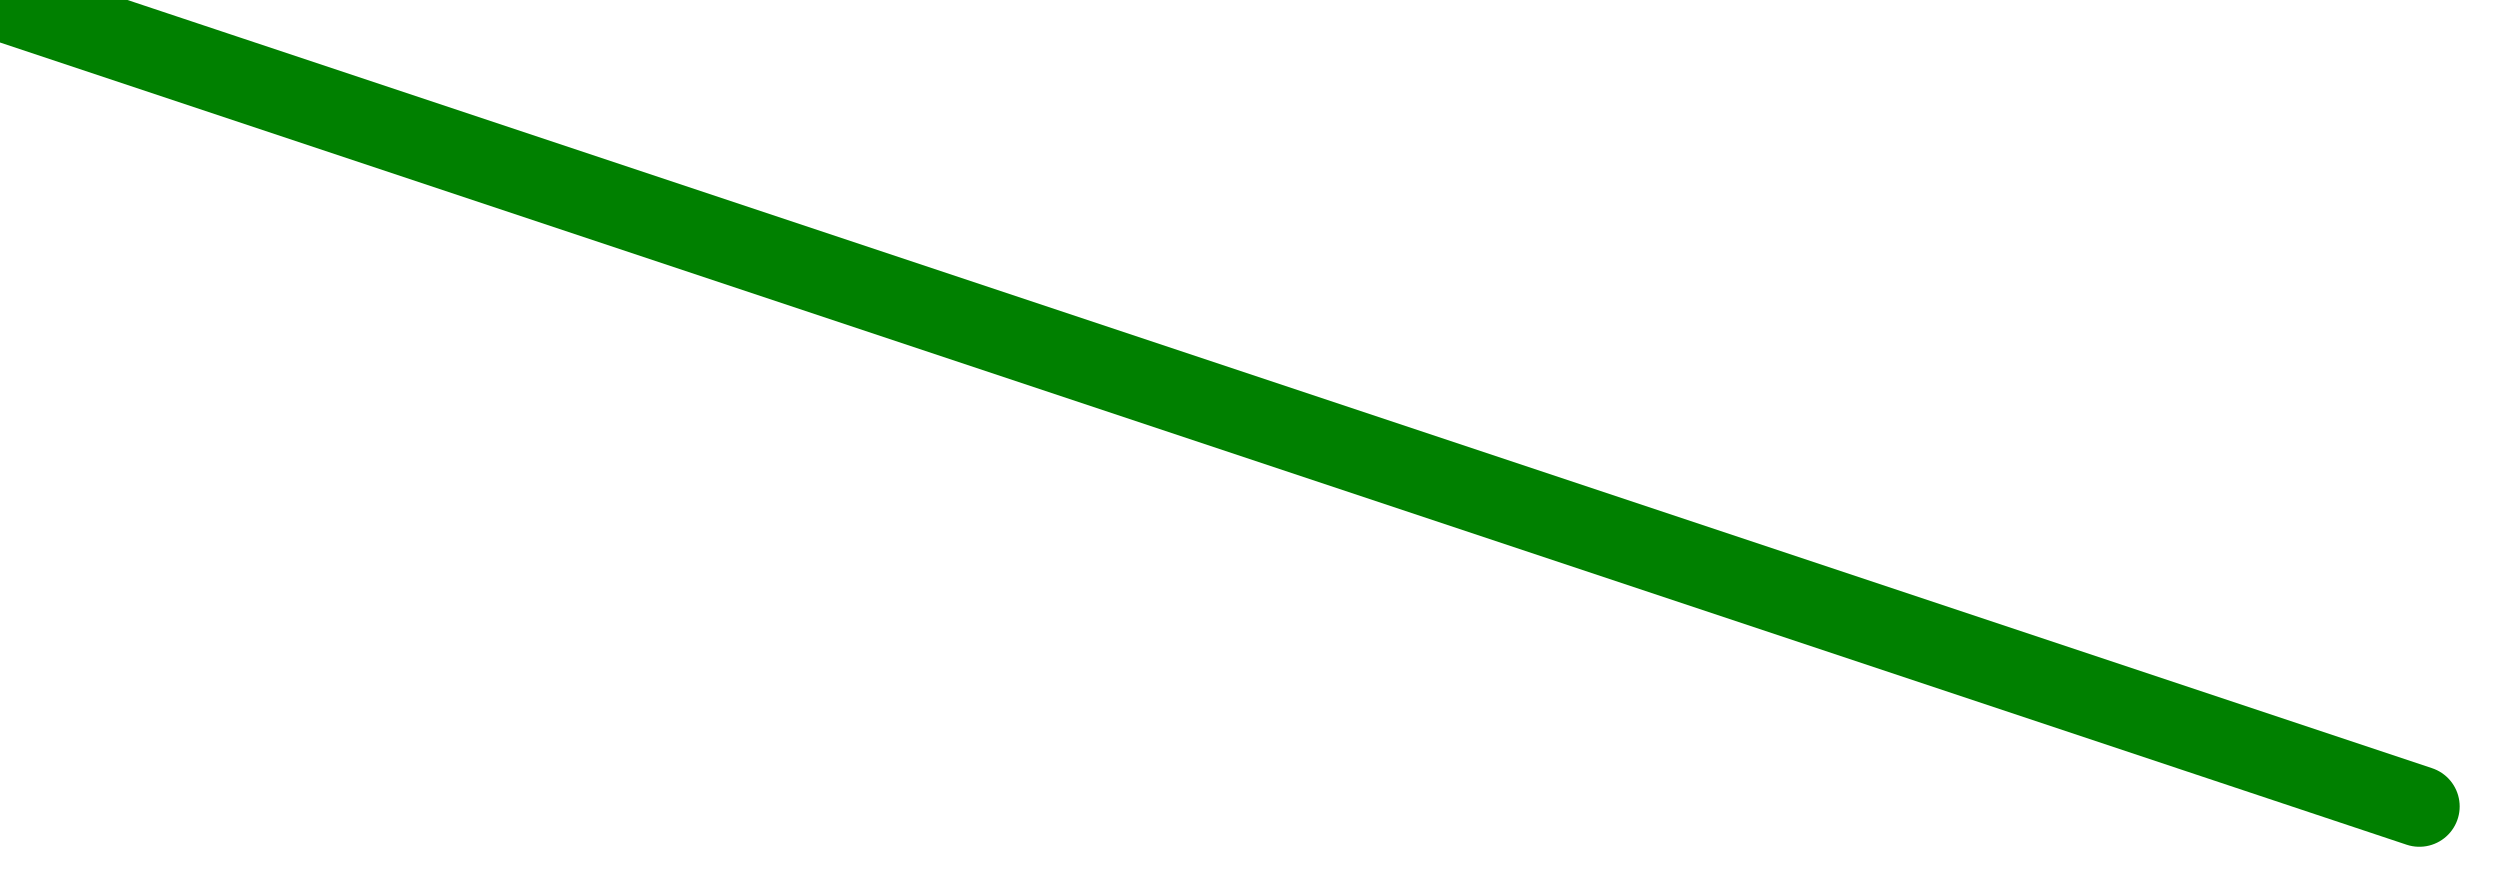
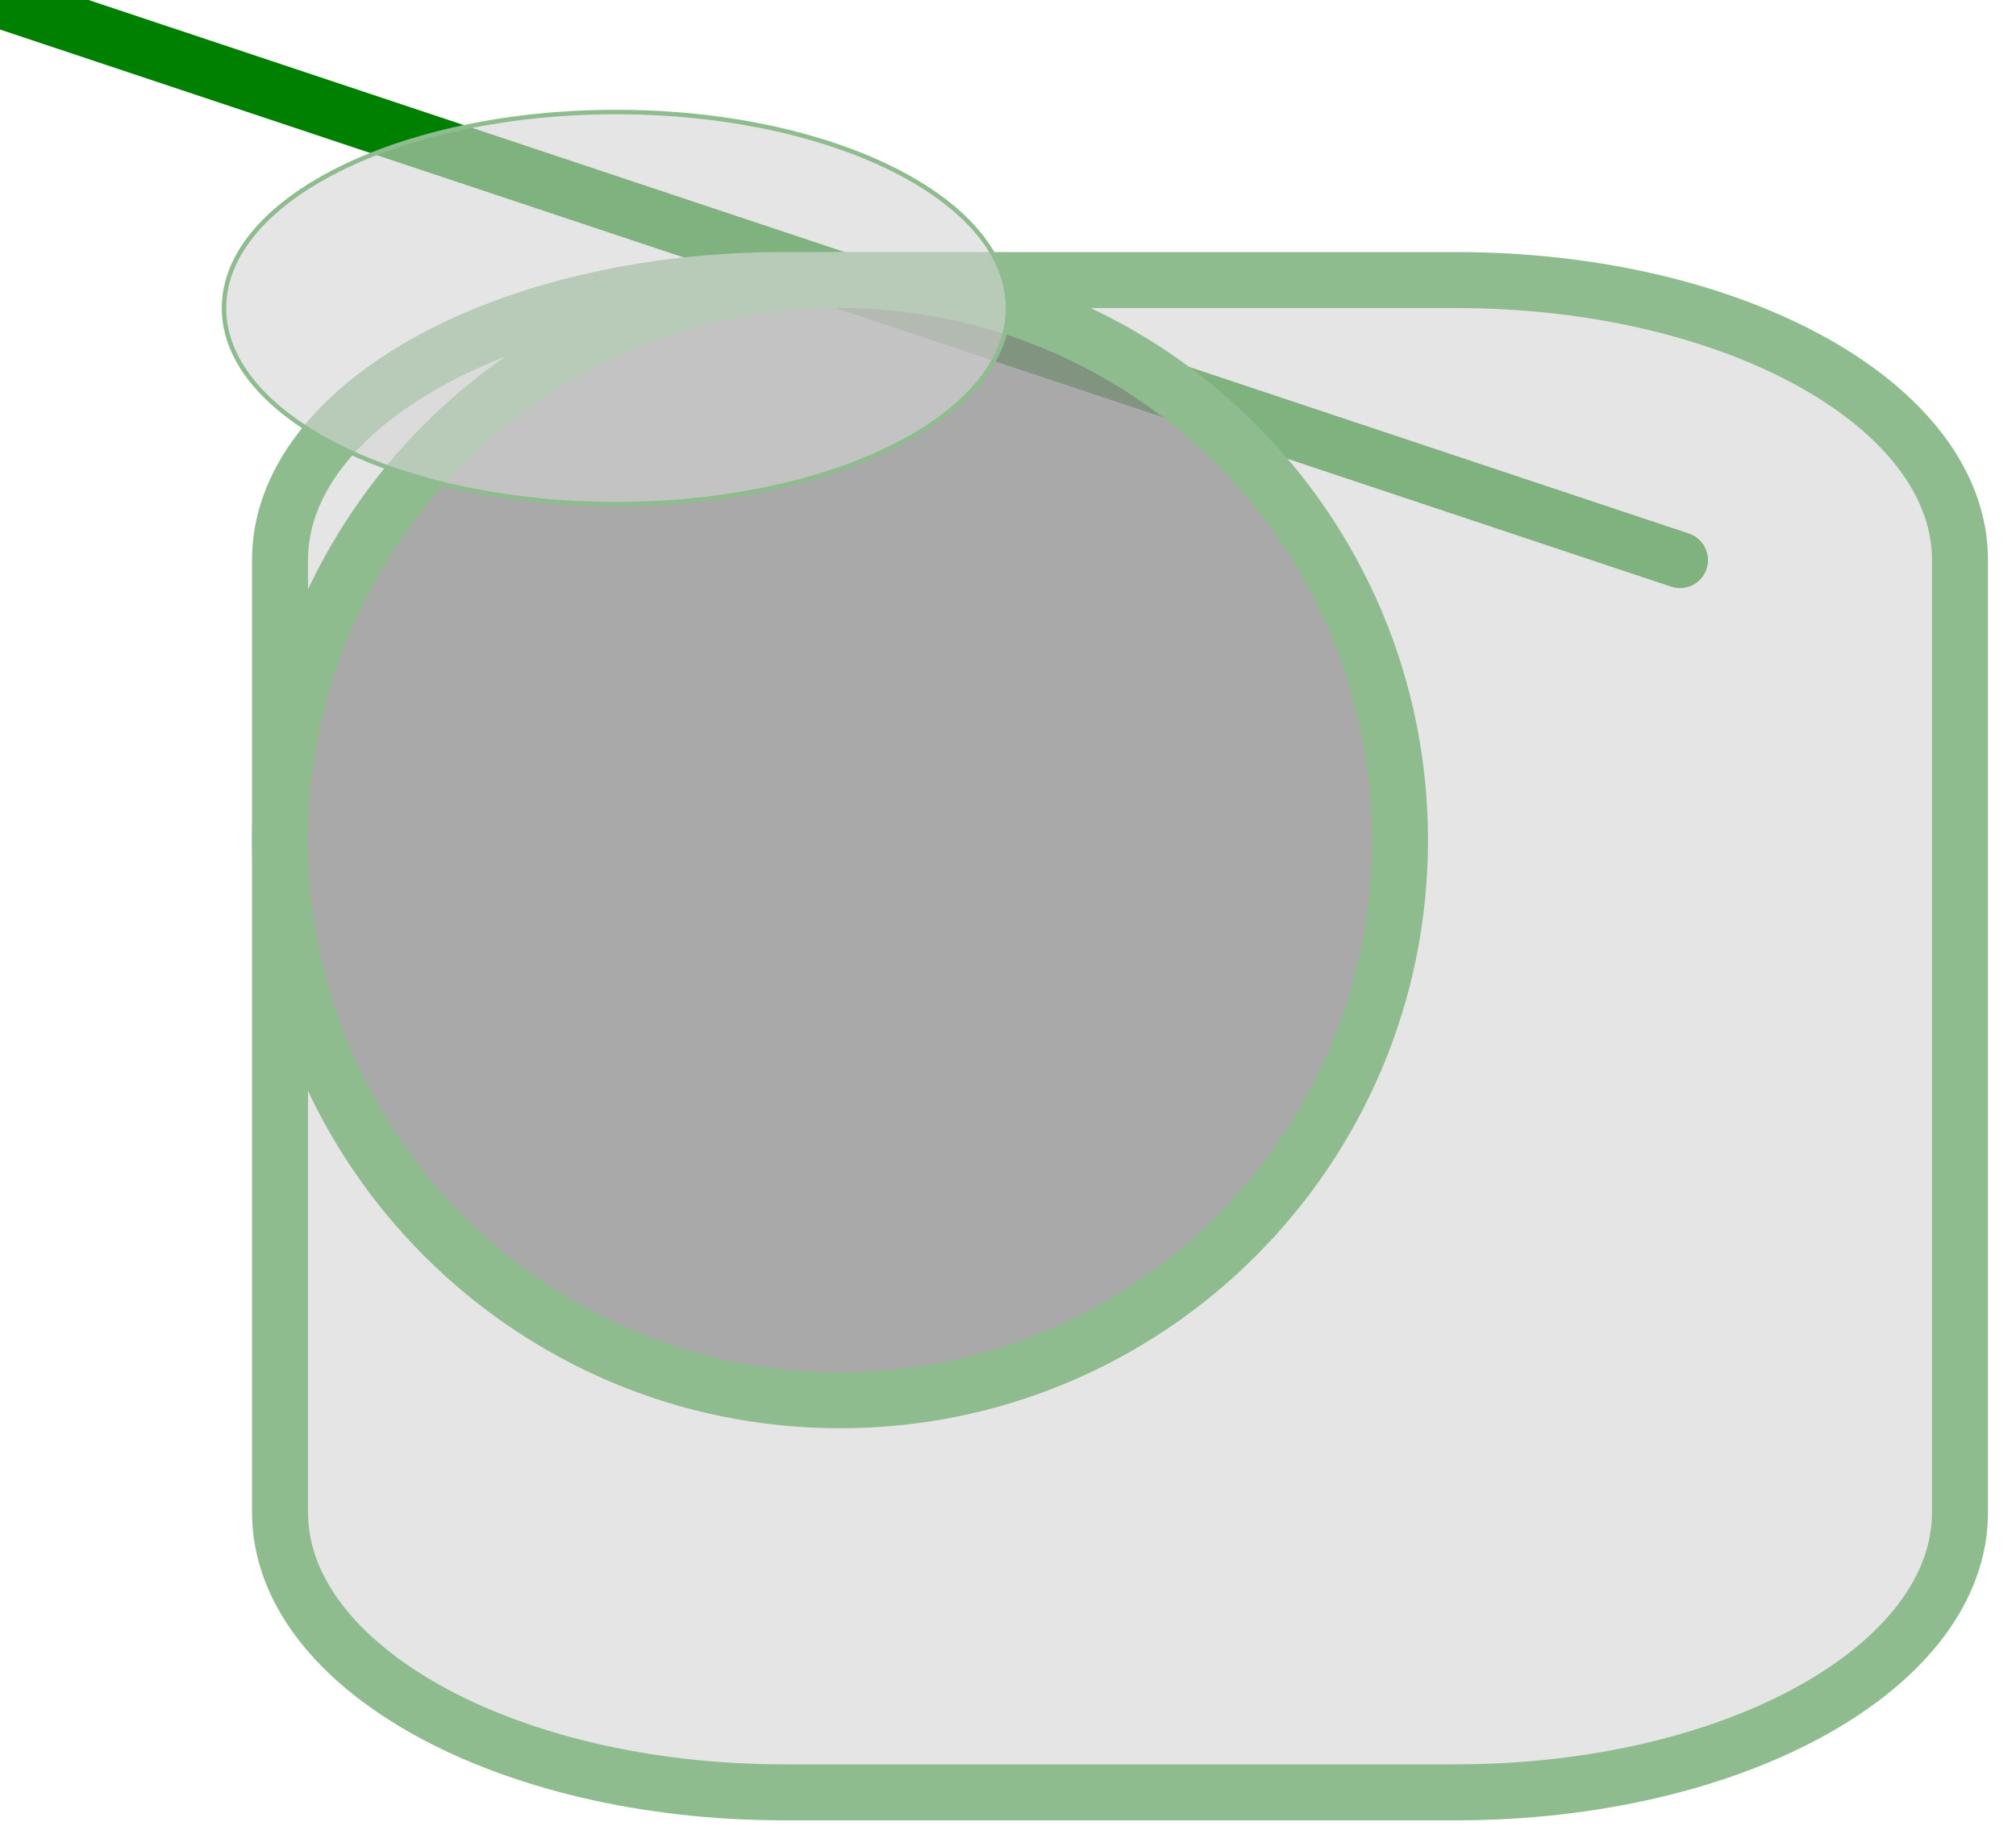
<svg xmlns="http://www.w3.org/2000/svg">
  <line x2="300" y2="100" stroke="green" stroke-width="10" stroke-linecap="round" />
+   <rect x="50" y="50" width="300" height="270" rx="90" ry="50" stroke="darkseagreen" stroke-width="10" fill="lightgray" fill-opacity="0.6" />
+   <circle cx="150" cy="150" r="100" stroke="darkseagreen" stroke-width="10" fill="grey" fill-opacity="0.6" />
+   <ellipse cx="110" cy="55" rx="70" ry="35" stroke="darkseagreen" stroke-width="0.8" fill="lightgray" fill-opacity="0.6" />
</svg>
